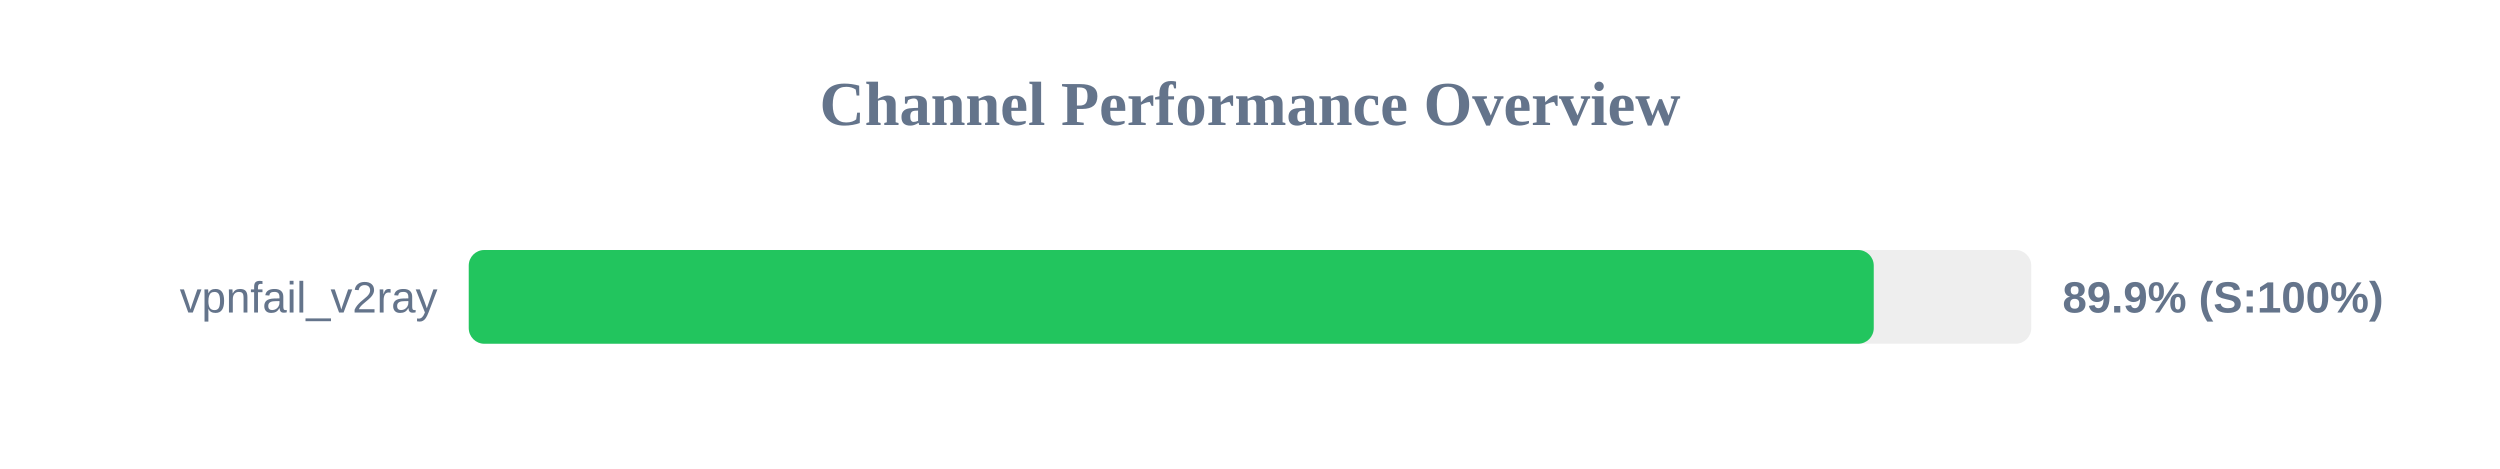
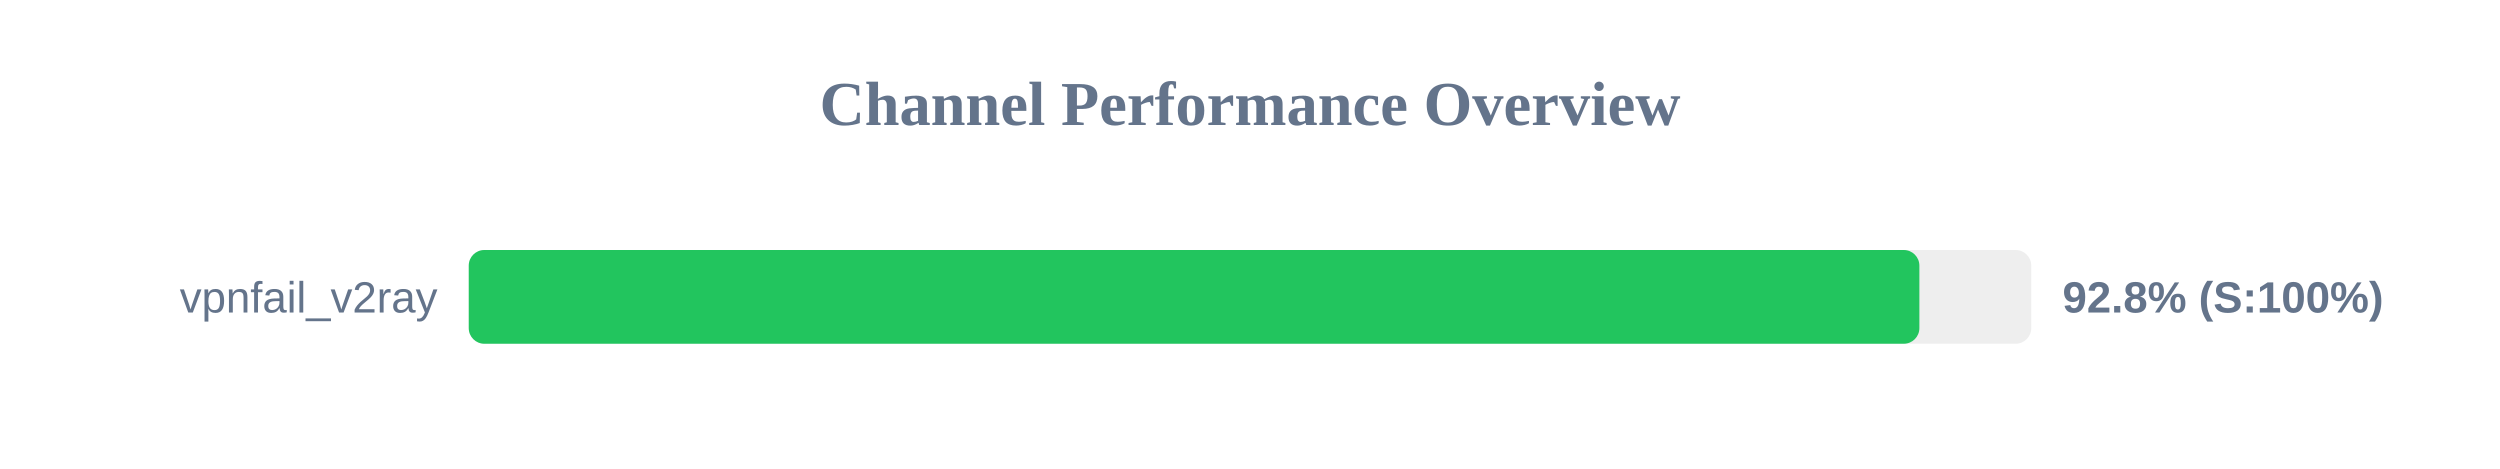
<svg xmlns="http://www.w3.org/2000/svg" width="800" height="150" version="1.1">
  <style>
        .row { font: 14px Arial; fill: #64748b; }
        .score { font: bold 14px Arial; fill: #64748b; }
    </style>
  <text x="400" y="40" text-anchor="middle" font-size="20px" font-weight="bold" fill="#64748b">Channel Performance Overview</text>
  <rect x="150" y="80" width="500" height="30" fill="#eee" rx="5" />
-   <rect x="150" y="80" width="449.6" height="30" fill="#22c55e" rx="5" />
+   <rect x="150" y="80" width="464.2" height="30" fill="#22c55e" rx="5" />
  <text x="140" y="100" text-anchor="end" class="row">vpnfail_v2ray</text>
-   <text x="660" y="100" text-anchor="start" class="score">89.9% (S:100%)</text>
+   <text x="660" y="100" text-anchor="start" class="score">92.8% (S:100%)</text>
</svg>
